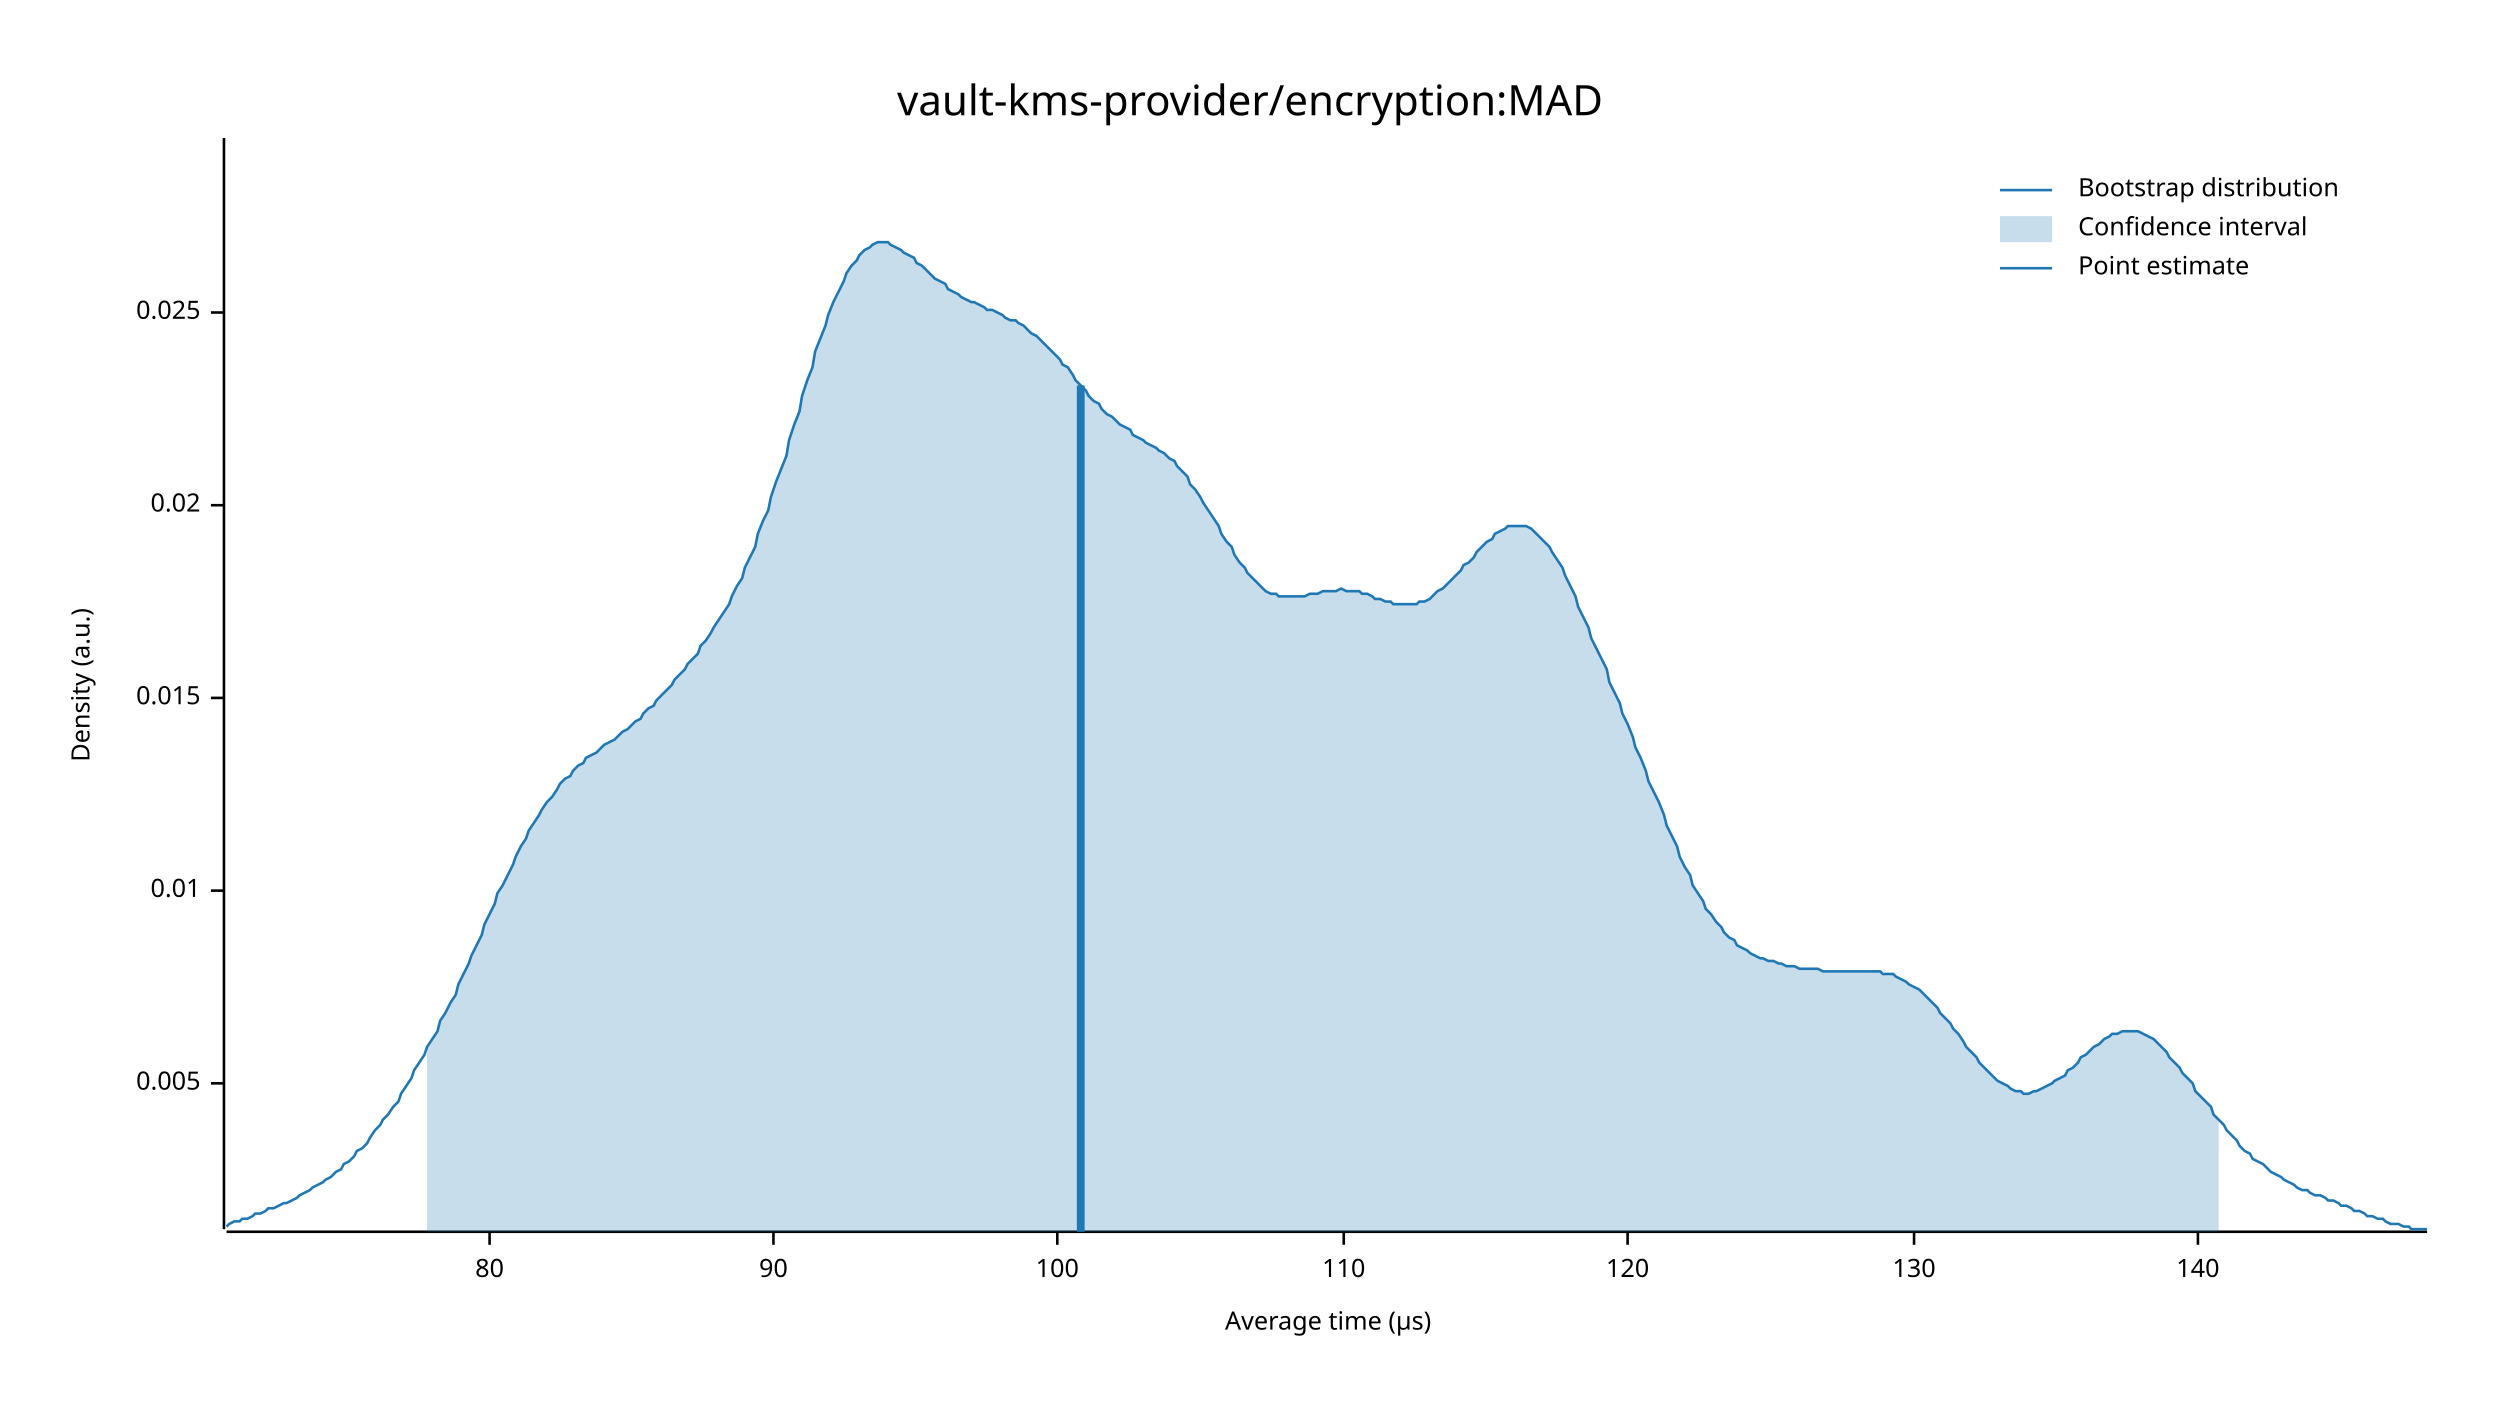
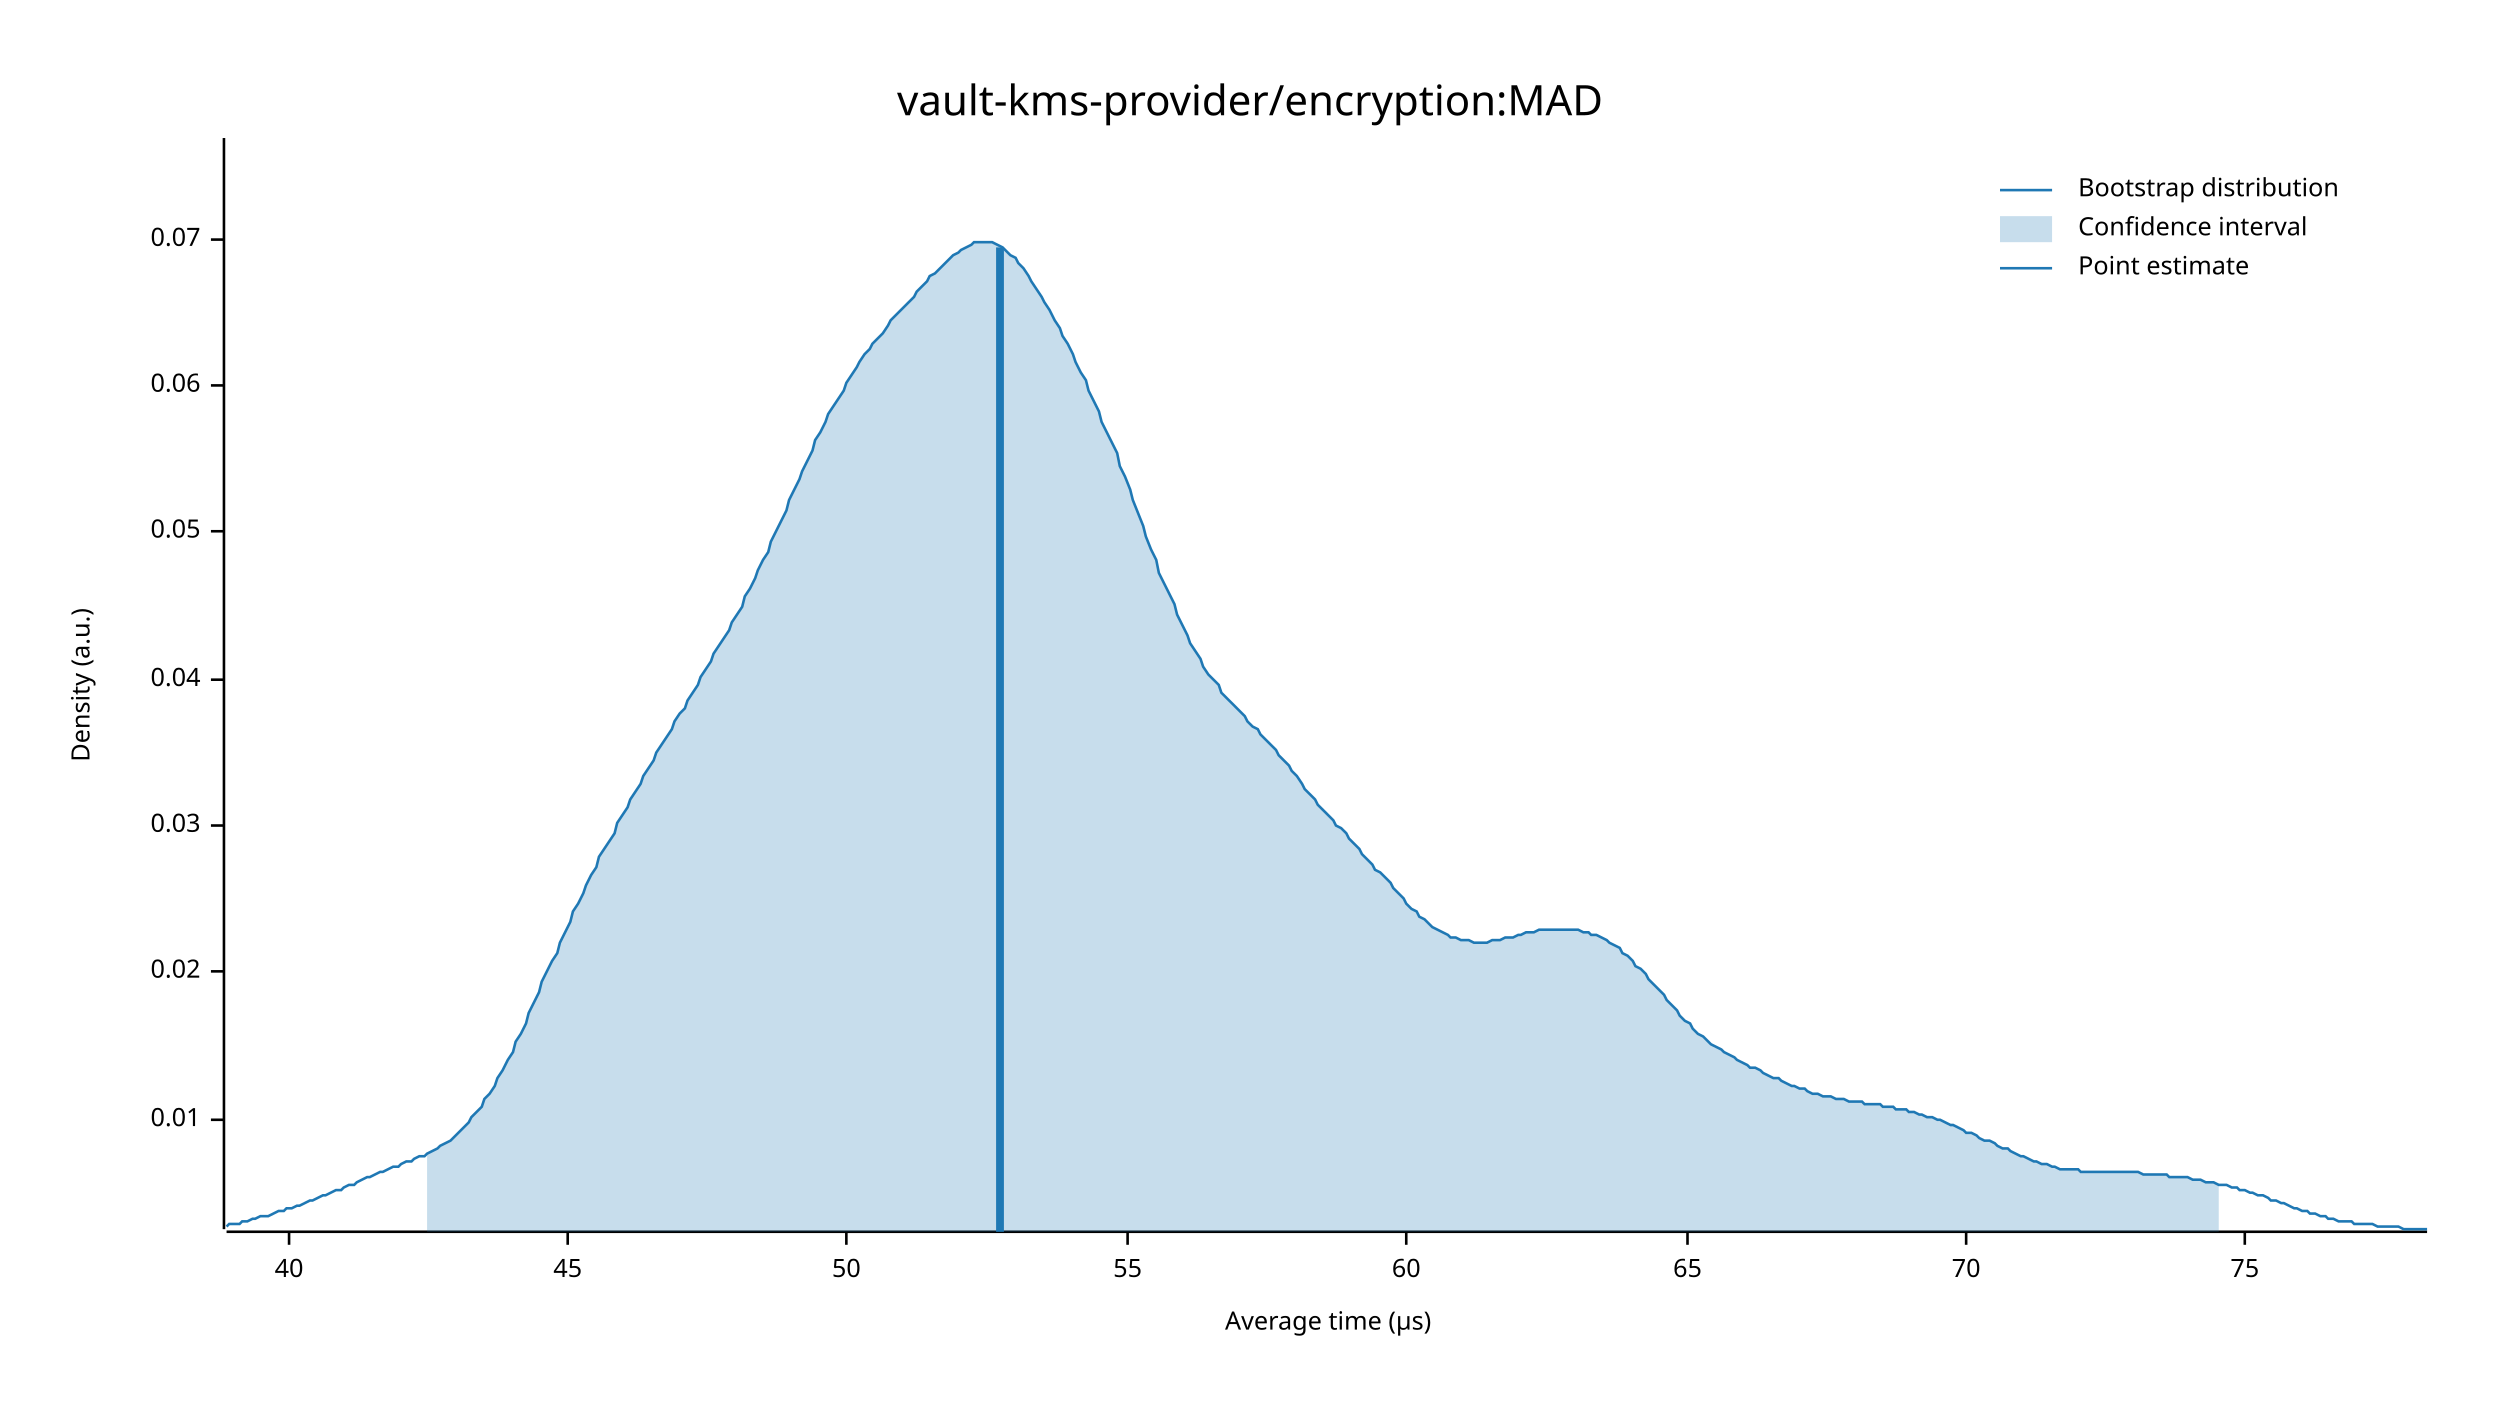
<svg xmlns="http://www.w3.org/2000/svg" width="960" height="540" viewBox="0 0 960 540">
  <text x="480" y="32" dy="0.76em" text-anchor="middle" font-family="sans-serif" font-size="16.129" opacity="1" fill="#000000">
vault-kms-provider/encryption:MAD
</text>
  <text x="27" y="263" dy="0.76em" text-anchor="middle" font-family="sans-serif" font-size="9.677" opacity="1" fill="#000000" transform="rotate(270, 27, 263)">
Density (a.u.)
</text>
  <text x="510" y="513" dy="-0.5ex" text-anchor="middle" font-family="sans-serif" font-size="9.677" opacity="1" fill="#000000">
Average time (µs)
</text>
  <polyline fill="none" opacity="1" stroke="#000000" stroke-width="1" points="86,53 86,472 " />
-   <text x="77" y="416" dy="0.5ex" text-anchor="end" font-family="sans-serif" font-size="9.677" opacity="1" fill="#000000">
- 0.005
- </text>
-   <polyline fill="none" opacity="1" stroke="#000000" stroke-width="1" points="81,416 86,416 " />
-   <text x="77" y="342" dy="0.5ex" text-anchor="end" font-family="sans-serif" font-size="9.677" opacity="1" fill="#000000">
+   <text x="77" y="430" dy="0.5ex" text-anchor="end" font-family="sans-serif" font-size="9.677" opacity="1" fill="#000000">
0.01
</text>
-   <polyline fill="none" opacity="1" stroke="#000000" stroke-width="1" points="81,342 86,342 " />
-   <text x="77" y="268" dy="0.5ex" text-anchor="end" font-family="sans-serif" font-size="9.677" opacity="1" fill="#000000">
- 0.015
- </text>
-   <polyline fill="none" opacity="1" stroke="#000000" stroke-width="1" points="81,268 86,268 " />
-   <text x="77" y="194" dy="0.5ex" text-anchor="end" font-family="sans-serif" font-size="9.677" opacity="1" fill="#000000">
+   <polyline fill="none" opacity="1" stroke="#000000" stroke-width="1" points="81,430 86,430 " />
+   <text x="77" y="373" dy="0.5ex" text-anchor="end" font-family="sans-serif" font-size="9.677" opacity="1" fill="#000000">
0.02
</text>
-   <polyline fill="none" opacity="1" stroke="#000000" stroke-width="1" points="81,194 86,194 " />
-   <text x="77" y="120" dy="0.5ex" text-anchor="end" font-family="sans-serif" font-size="9.677" opacity="1" fill="#000000">
- 0.025
+   <polyline fill="none" opacity="1" stroke="#000000" stroke-width="1" points="81,373 86,373 " />
+   <text x="77" y="317" dy="0.5ex" text-anchor="end" font-family="sans-serif" font-size="9.677" opacity="1" fill="#000000">
+ 0.03
</text>
-   <polyline fill="none" opacity="1" stroke="#000000" stroke-width="1" points="81,120 86,120 " />
+   <polyline fill="none" opacity="1" stroke="#000000" stroke-width="1" points="81,317 86,317 " />
+   <text x="77" y="261" dy="0.5ex" text-anchor="end" font-family="sans-serif" font-size="9.677" opacity="1" fill="#000000">
+ 0.04
+ </text>
+   <polyline fill="none" opacity="1" stroke="#000000" stroke-width="1" points="81,261 86,261 " />
+   <text x="77" y="204" dy="0.5ex" text-anchor="end" font-family="sans-serif" font-size="9.677" opacity="1" fill="#000000">
+ 0.05
+ </text>
+   <polyline fill="none" opacity="1" stroke="#000000" stroke-width="1" points="81,204 86,204 " />
+   <text x="77" y="148" dy="0.5ex" text-anchor="end" font-family="sans-serif" font-size="9.677" opacity="1" fill="#000000">
+ 0.06
+ </text>
+   <polyline fill="none" opacity="1" stroke="#000000" stroke-width="1" points="81,148 86,148 " />
+   <text x="77" y="92" dy="0.5ex" text-anchor="end" font-family="sans-serif" font-size="9.677" opacity="1" fill="#000000">
+ 0.07
+ </text>
+   <polyline fill="none" opacity="1" stroke="#000000" stroke-width="1" points="81,92 86,92 " />
  <polyline fill="none" opacity="1" stroke="#000000" stroke-width="1" points="87,473 932,473 " />
-   <text x="188" y="483" dy="0.76em" text-anchor="middle" font-family="sans-serif" font-size="9.677" opacity="1" fill="#000000">
- 80
+   <text x="111" y="483" dy="0.76em" text-anchor="middle" font-family="sans-serif" font-size="9.677" opacity="1" fill="#000000">
+ 40
</text>
-   <polyline fill="none" opacity="1" stroke="#000000" stroke-width="1" points="188,473 188,478 " />
-   <text x="297" y="483" dy="0.76em" text-anchor="middle" font-family="sans-serif" font-size="9.677" opacity="1" fill="#000000">
- 90
+   <polyline fill="none" opacity="1" stroke="#000000" stroke-width="1" points="111,473 111,478 " />
+   <text x="218" y="483" dy="0.76em" text-anchor="middle" font-family="sans-serif" font-size="9.677" opacity="1" fill="#000000">
+ 45
</text>
-   <polyline fill="none" opacity="1" stroke="#000000" stroke-width="1" points="297,473 297,478 " />
-   <text x="406" y="483" dy="0.76em" text-anchor="middle" font-family="sans-serif" font-size="9.677" opacity="1" fill="#000000">
- 100
+   <polyline fill="none" opacity="1" stroke="#000000" stroke-width="1" points="218,473 218,478 " />
+   <text x="325" y="483" dy="0.76em" text-anchor="middle" font-family="sans-serif" font-size="9.677" opacity="1" fill="#000000">
+ 50
</text>
-   <polyline fill="none" opacity="1" stroke="#000000" stroke-width="1" points="406,473 406,478 " />
-   <text x="516" y="483" dy="0.76em" text-anchor="middle" font-family="sans-serif" font-size="9.677" opacity="1" fill="#000000">
- 110
+   <polyline fill="none" opacity="1" stroke="#000000" stroke-width="1" points="325,473 325,478 " />
+   <text x="433" y="483" dy="0.76em" text-anchor="middle" font-family="sans-serif" font-size="9.677" opacity="1" fill="#000000">
+ 55
</text>
-   <polyline fill="none" opacity="1" stroke="#000000" stroke-width="1" points="516,473 516,478 " />
-   <text x="625" y="483" dy="0.76em" text-anchor="middle" font-family="sans-serif" font-size="9.677" opacity="1" fill="#000000">
- 120
+   <polyline fill="none" opacity="1" stroke="#000000" stroke-width="1" points="433,473 433,478 " />
+   <text x="540" y="483" dy="0.76em" text-anchor="middle" font-family="sans-serif" font-size="9.677" opacity="1" fill="#000000">
+ 60
</text>
-   <polyline fill="none" opacity="1" stroke="#000000" stroke-width="1" points="625,473 625,478 " />
-   <text x="735" y="483" dy="0.76em" text-anchor="middle" font-family="sans-serif" font-size="9.677" opacity="1" fill="#000000">
- 130
+   <polyline fill="none" opacity="1" stroke="#000000" stroke-width="1" points="540,473 540,478 " />
+   <text x="648" y="483" dy="0.76em" text-anchor="middle" font-family="sans-serif" font-size="9.677" opacity="1" fill="#000000">
+ 65
</text>
-   <polyline fill="none" opacity="1" stroke="#000000" stroke-width="1" points="735,473 735,478 " />
-   <text x="844" y="483" dy="0.76em" text-anchor="middle" font-family="sans-serif" font-size="9.677" opacity="1" fill="#000000">
- 140
+   <polyline fill="none" opacity="1" stroke="#000000" stroke-width="1" points="648,473 648,478 " />
+   <text x="755" y="483" dy="0.76em" text-anchor="middle" font-family="sans-serif" font-size="9.677" opacity="1" fill="#000000">
+ 70
</text>
-   <polyline fill="none" opacity="1" stroke="#000000" stroke-width="1" points="844,473 844,478 " />
-   <polyline fill="none" opacity="1" stroke="#1F78B4" stroke-width="1" points="87,471 88,470 90,469 92,469 93,468 95,468 97,467 98,466 100,466 102,465 103,464 105,464 107,463 109,462 110,462 112,461 114,460 115,459 117,458 119,457 120,456 122,455 124,454 125,453 127,452 129,450 131,449 132,447 134,446 136,444 137,442 139,441 141,439 142,437 144,434 146,432 147,430 149,428 151,425 153,423 154,420 156,417 158,414 159,411 161,408 163,405 164,402 166,399 168,396 169,392 171,389 173,385 175,382 176,378 178,374 180,370 181,367 183,363 185,359 186,355 188,351 190,347 191,343 193,340 195,336 197,332 198,329 200,325 202,322 203,319 205,316 207,313 208,311 210,308 212,306 214,303 215,301 217,299 219,298 220,296 222,294 224,293 225,291 227,290 229,289 230,288 232,286 234,285 236,284 237,283 239,281 241,280 242,279 244,277 246,276 247,274 249,272 251,271 252,269 254,267 256,265 258,263 259,261 261,259 263,257 264,255 266,253 268,251 269,248 271,246 273,243 274,241 276,238 278,235 280,232 281,229 283,225 285,222 286,218 288,214 290,210 291,205 293,200 295,196 296,191 298,185 300,180 302,175 303,169 305,163 307,158 308,152 310,146 312,141 313,135 315,130 317,125 318,121 320,116 322,112 324,108 325,105 327,102 329,100 330,98 332,96 334,95 335,94 337,93 339,93 341,93 342,94 344,95 346,96 347,97 349,98 351,99 352,101 354,102 356,104 357,105 359,107 361,108 363,109 364,111 366,112 368,113 369,114 371,115 373,116 374,116 376,117 378,118 379,119 381,119 383,120 385,121 386,122 388,123 390,123 391,124 393,125 395,127 396,128 398,129 400,131 401,132 403,134 405,136 407,138 408,140 410,141 412,144 413,146 415,148 417,150 418,152 420,154 422,155 423,157 425,159 427,160 429,162 430,163 432,164 434,165 435,167 437,168 439,169 440,170 442,171 444,172 445,173 447,174 449,176 451,177 452,179 454,181 456,183 457,186 459,188 461,191 462,193 464,196 466,199 468,202 469,205 471,208 473,210 474,213 476,216 478,218 479,220 481,222 483,224 484,225 486,227 488,228 490,228 491,229 493,229 495,229 496,229 498,229 500,229 501,229 503,228 505,228 506,228 508,227 510,227 512,227 513,227 515,226 517,227 518,227 520,227 522,227 523,228 525,228 527,229 528,230 530,230 532,231 534,231 535,232 537,232 539,232 540,232 542,232 544,232 545,231 547,231 549,230 550,229 552,227 554,226 556,224 557,223 559,221 561,219 562,217 564,216 566,214 567,212 569,210 571,208 573,207 574,205 576,204 578,203 579,202 581,202 583,202 584,202 586,202 588,203 589,204 591,206 593,208 595,210 596,212 598,215 600,218 601,221 603,225 605,229 606,233 608,237 610,241 611,245 613,249 615,253 617,257 618,262 620,266 622,270 623,274 625,278 627,283 628,287 630,291 632,296 633,300 635,304 637,308 639,313 640,317 642,321 644,325 645,329 647,333 649,336 650,340 652,343 654,346 655,349 657,351 659,354 661,356 662,358 664,360 666,361 667,363 669,364 671,365 672,366 674,367 676,368 677,368 679,369 681,369 683,370 684,370 686,371 688,371 689,371 691,372 693,372 694,372 696,372 698,372 700,373 701,373 703,373 705,373 706,373 708,373 710,373 711,373 713,373 715,373 716,373 718,373 720,373 722,373 723,374 725,374 727,374 728,375 730,376 732,377 733,378 735,379 737,380 738,381 740,383 742,385 744,387 745,389 747,391 749,393 750,395 752,397 754,400 755,402 757,404 759,406 760,408 762,410 764,412 766,414 767,415 769,416 771,417 772,418 774,419 776,419 777,420 779,420 781,419 782,419 784,418 786,417 788,416 789,415 791,414 793,413 794,411 796,410 798,408 799,406 801,405 803,403 804,402 806,401 808,399 810,398 811,397 813,397 815,396 816,396 818,396 820,396 821,396 823,397 825,398 827,399 828,400 830,402 832,404 833,406 835,408 837,410 838,412 840,414 842,416 843,419 845,421 847,423 849,425 850,428 852,430 854,432 855,434 857,436 859,438 860,440 862,442 864,443 865,445 867,446 869,447 871,449 872,450 874,451 876,452 877,453 879,454 881,455 882,456 884,457 886,457 887,458 889,459 891,459 893,460 894,461 896,461 898,462 899,463 901,463 903,464 904,465 906,465 908,466 909,467 911,467 913,468 915,468 916,469 918,470 920,470 921,470 923,471 925,471 926,472 928,472 930,472 932,472 " />
-   <polygon opacity="0.25" fill="#1F78B4" points="164,402 166,399 168,396 169,392 171,389 173,385 175,382 176,378 178,374 180,370 181,367 183,363 185,359 186,355 188,351 190,347 191,343 193,340 195,336 197,332 198,329 200,325 202,322 203,319 205,316 207,313 208,311 210,308 212,306 214,303 215,301 217,299 219,298 220,296 222,294 224,293 225,291 227,290 229,289 230,288 232,286 234,285 236,284 237,283 239,281 241,280 242,279 244,277 246,276 247,274 249,272 251,271 252,269 254,267 256,265 258,263 259,261 261,259 263,257 264,255 266,253 268,251 269,248 271,246 273,243 274,241 276,238 278,235 280,232 281,229 283,225 285,222 286,218 288,214 290,210 291,205 293,200 295,196 296,191 298,185 300,180 302,175 303,169 305,163 307,158 308,152 310,146 312,141 313,135 315,130 317,125 318,121 320,116 322,112 324,108 325,105 327,102 329,100 330,98 332,96 334,95 335,94 337,93 339,93 341,93 342,94 344,95 346,96 347,97 349,98 351,99 352,101 354,102 356,104 357,105 359,107 361,108 363,109 364,111 366,112 368,113 369,114 371,115 373,116 374,116 376,117 378,118 379,119 381,119 383,120 385,121 386,122 388,123 390,123 391,124 393,125 395,127 396,128 398,129 400,131 401,132 403,134 405,136 407,138 408,140 410,141 412,144 413,146 415,148 417,150 418,152 420,154 422,155 423,157 425,159 427,160 429,162 430,163 432,164 434,165 435,167 437,168 439,169 440,170 442,171 444,172 445,173 447,174 449,176 451,177 452,179 454,181 456,183 457,186 459,188 461,191 462,193 464,196 466,199 468,202 469,205 471,208 473,210 474,213 476,216 478,218 479,220 481,222 483,224 484,225 486,227 488,228 490,228 491,229 493,229 495,229 496,229 498,229 500,229 501,229 503,228 505,228 506,228 508,227 510,227 512,227 513,227 515,226 517,227 518,227 520,227 522,227 523,228 525,228 527,229 528,230 530,230 532,231 534,231 535,232 537,232 539,232 540,232 542,232 544,232 545,231 547,231 549,230 550,229 552,227 554,226 556,224 557,223 559,221 561,219 562,217 564,216 566,214 567,212 569,210 571,208 573,207 574,205 576,204 578,203 579,202 581,202 583,202 584,202 586,202 588,203 589,204 591,206 593,208 595,210 596,212 598,215 600,218 601,221 603,225 605,229 606,233 608,237 610,241 611,245 613,249 615,253 617,257 618,262 620,266 622,270 623,274 625,278 627,283 628,287 630,291 632,296 633,300 635,304 637,308 639,313 640,317 642,321 644,325 645,329 647,333 649,336 650,340 652,343 654,346 655,349 657,351 659,354 661,356 662,358 664,360 666,361 667,363 669,364 671,365 672,366 674,367 676,368 677,368 679,369 681,369 683,370 684,370 686,371 688,371 689,371 691,372 693,372 694,372 696,372 698,372 700,373 701,373 703,373 705,373 706,373 708,373 710,373 711,373 713,373 715,373 716,373 718,373 720,373 722,373 723,374 725,374 727,374 728,375 730,376 732,377 733,378 735,379 737,380 738,381 740,383 742,385 744,387 745,389 747,391 749,393 750,395 752,397 754,400 755,402 757,404 759,406 760,408 762,410 764,412 766,414 767,415 769,416 771,417 772,418 774,419 776,419 777,420 779,420 781,419 782,419 784,418 786,417 788,416 789,415 791,414 793,413 794,411 796,410 798,408 799,406 801,405 803,403 804,402 806,401 808,399 810,398 811,397 813,397 815,396 816,396 818,396 820,396 821,396 823,397 825,398 827,399 828,400 830,402 832,404 833,406 835,408 837,410 838,412 840,414 842,416 843,419 845,421 847,423 849,425 850,428 852,430 852,473 164,473 " />
-   <polyline fill="none" opacity="1" stroke="#1F78B4" stroke-width="3" points="415,473 415,148 " />
+   <polyline fill="none" opacity="1" stroke="#000000" stroke-width="1" points="755,473 755,478 " />
+   <text x="862" y="483" dy="0.76em" text-anchor="middle" font-family="sans-serif" font-size="9.677" opacity="1" fill="#000000">
+ 75
+ </text>
+   <polyline fill="none" opacity="1" stroke="#000000" stroke-width="1" points="862,473 862,478 " />
+   <polyline fill="none" opacity="1" stroke="#1F78B4" stroke-width="1" points="87,471 88,470 90,470 92,470 93,469 95,469 97,468 98,468 100,467 102,467 103,467 105,466 107,465 109,465 110,464 112,464 114,463 115,463 117,462 119,461 120,461 122,460 124,459 125,459 127,458 129,457 131,457 132,456 134,455 136,455 137,454 139,453 141,452 142,452 144,451 146,450 147,450 149,449 151,448 153,448 154,447 156,446 158,446 159,445 161,444 163,444 164,443 166,442 168,441 169,440 171,439 173,438 175,436 176,435 178,433 180,431 181,429 183,427 185,425 186,422 188,420 190,417 191,414 193,411 195,407 197,404 198,400 200,397 202,393 203,389 205,385 207,381 208,377 210,373 212,369 214,366 215,362 217,358 219,354 220,350 222,347 224,343 225,340 227,336 229,333 230,329 232,326 234,323 236,320 237,316 239,313 241,310 242,307 244,304 246,301 247,298 249,295 251,292 252,289 254,286 256,283 258,280 259,277 261,274 263,272 264,269 266,266 268,263 269,260 271,257 273,254 274,251 276,248 278,245 280,242 281,239 283,236 285,233 286,229 288,226 290,222 291,219 293,215 295,212 296,208 298,204 300,200 302,196 303,192 305,188 307,184 308,181 310,177 312,173 313,169 315,166 317,162 318,159 320,156 322,153 324,150 325,147 327,144 329,141 330,139 332,136 334,134 335,132 337,130 339,128 341,125 342,123 344,121 346,119 347,118 349,116 351,114 352,112 354,110 356,108 357,106 359,105 361,103 363,101 364,100 366,98 368,97 369,96 371,95 373,94 374,93 376,93 378,93 379,93 381,93 383,94 385,95 386,96 388,98 390,99 391,101 393,103 395,106 396,108 398,111 400,114 401,116 403,119 405,123 407,126 408,129 410,132 412,136 413,139 415,143 417,146 418,150 420,154 422,158 423,162 425,166 427,170 429,174 430,179 432,183 434,188 435,192 437,197 439,202 440,206 442,211 444,215 445,220 447,224 449,228 451,232 452,236 454,240 456,244 457,247 459,250 461,253 462,256 464,259 466,261 468,263 469,266 471,268 473,270 474,271 476,273 478,275 479,277 481,279 483,280 484,282 486,284 488,286 490,288 491,290 493,292 495,294 496,296 498,298 500,301 501,303 503,305 505,307 506,309 508,311 510,313 512,315 513,317 515,318 517,320 518,322 520,324 522,326 523,328 525,330 527,332 528,334 530,335 532,337 534,339 535,341 537,343 539,345 540,347 542,349 544,350 545,352 547,353 549,355 550,356 552,357 554,358 556,359 557,360 559,360 561,361 562,361 564,361 566,362 567,362 569,362 571,362 573,361 574,361 576,361 578,360 579,360 581,360 583,359 584,359 586,358 588,358 589,358 591,357 593,357 595,357 596,357 598,357 600,357 601,357 603,357 605,357 606,357 608,358 610,358 611,359 613,359 615,360 617,361 618,362 620,363 622,364 623,366 625,367 627,369 628,371 630,372 632,374 633,376 635,378 637,380 639,382 640,384 642,386 644,388 645,390 647,392 649,393 650,395 652,397 654,398 655,399 657,401 659,402 661,403 662,404 664,405 666,406 667,407 669,408 671,409 672,410 674,410 676,411 677,412 679,413 681,414 683,414 684,415 686,416 688,417 689,417 691,418 693,418 694,419 696,420 698,420 700,421 701,421 703,421 705,422 706,422 708,422 710,423 711,423 713,423 715,423 716,424 718,424 720,424 722,424 723,425 725,425 727,425 728,426 730,426 732,426 733,427 735,427 737,428 738,428 740,429 742,429 744,430 745,430 747,431 749,432 750,432 752,433 754,434 755,435 757,435 759,436 760,437 762,438 764,438 766,439 767,440 769,441 771,441 772,442 774,443 776,444 777,444 779,445 781,446 782,446 784,447 786,447 788,448 789,448 791,449 793,449 794,449 796,449 798,449 799,450 801,450 803,450 804,450 806,450 808,450 810,450 811,450 813,450 815,450 816,450 818,450 820,450 821,450 823,451 825,451 827,451 828,451 830,451 832,451 833,452 835,452 837,452 838,452 840,452 842,453 843,453 845,453 847,454 849,454 850,454 852,455 854,455 855,455 857,456 859,456 860,457 862,457 864,458 865,458 867,459 869,459 871,460 872,461 874,461 876,462 877,462 879,463 881,464 882,464 884,465 886,465 887,466 889,466 891,467 893,467 894,468 896,468 898,469 899,469 901,469 903,469 904,470 906,470 908,470 909,470 911,470 913,471 915,471 916,471 918,471 920,471 921,471 923,472 925,472 926,472 928,472 930,472 932,472 " />
+   <polygon opacity="0.25" fill="#1F78B4" points="164,443 166,442 168,441 169,440 171,439 173,438 175,436 176,435 178,433 180,431 181,429 183,427 185,425 186,422 188,420 190,417 191,414 193,411 195,407 197,404 198,400 200,397 202,393 203,389 205,385 207,381 208,377 210,373 212,369 214,366 215,362 217,358 219,354 220,350 222,347 224,343 225,340 227,336 229,333 230,329 232,326 234,323 236,320 237,316 239,313 241,310 242,307 244,304 246,301 247,298 249,295 251,292 252,289 254,286 256,283 258,280 259,277 261,274 263,272 264,269 266,266 268,263 269,260 271,257 273,254 274,251 276,248 278,245 280,242 281,239 283,236 285,233 286,229 288,226 290,222 291,219 293,215 295,212 296,208 298,204 300,200 302,196 303,192 305,188 307,184 308,181 310,177 312,173 313,169 315,166 317,162 318,159 320,156 322,153 324,150 325,147 327,144 329,141 330,139 332,136 334,134 335,132 337,130 339,128 341,125 342,123 344,121 346,119 347,118 349,116 351,114 352,112 354,110 356,108 357,106 359,105 361,103 363,101 364,100 366,98 368,97 369,96 371,95 373,94 374,93 376,93 378,93 379,93 381,93 383,94 385,95 386,96 388,98 390,99 391,101 393,103 395,106 396,108 398,111 400,114 401,116 403,119 405,123 407,126 408,129 410,132 412,136 413,139 415,143 417,146 418,150 420,154 422,158 423,162 425,166 427,170 429,174 430,179 432,183 434,188 435,192 437,197 439,202 440,206 442,211 444,215 445,220 447,224 449,228 451,232 452,236 454,240 456,244 457,247 459,250 461,253 462,256 464,259 466,261 468,263 469,266 471,268 473,270 474,271 476,273 478,275 479,277 481,279 483,280 484,282 486,284 488,286 490,288 491,290 493,292 495,294 496,296 498,298 500,301 501,303 503,305 505,307 506,309 508,311 510,313 512,315 513,317 515,318 517,320 518,322 520,324 522,326 523,328 525,330 527,332 528,334 530,335 532,337 534,339 535,341 537,343 539,345 540,347 542,349 544,350 545,352 547,353 549,355 550,356 552,357 554,358 556,359 557,360 559,360 561,361 562,361 564,361 566,362 567,362 569,362 571,362 573,361 574,361 576,361 578,360 579,360 581,360 583,359 584,359 586,358 588,358 589,358 591,357 593,357 595,357 596,357 598,357 600,357 601,357 603,357 605,357 606,357 608,358 610,358 611,359 613,359 615,360 617,361 618,362 620,363 622,364 623,366 625,367 627,369 628,371 630,372 632,374 633,376 635,378 637,380 639,382 640,384 642,386 644,388 645,390 647,392 649,393 650,395 652,397 654,398 655,399 657,401 659,402 661,403 662,404 664,405 666,406 667,407 669,408 671,409 672,410 674,410 676,411 677,412 679,413 681,414 683,414 684,415 686,416 688,417 689,417 691,418 693,418 694,419 696,420 698,420 700,421 701,421 703,421 705,422 706,422 708,422 710,423 711,423 713,423 715,423 716,424 718,424 720,424 722,424 723,425 725,425 727,425 728,426 730,426 732,426 733,427 735,427 737,428 738,428 740,429 742,429 744,430 745,430 747,431 749,432 750,432 752,433 754,434 755,435 757,435 759,436 760,437 762,438 764,438 766,439 767,440 769,441 771,441 772,442 774,443 776,444 777,444 779,445 781,446 782,446 784,447 786,447 788,448 789,448 791,449 793,449 794,449 796,449 798,449 799,450 801,450 803,450 804,450 806,450 808,450 810,450 811,450 813,450 815,450 816,450 818,450 820,450 821,450 823,451 825,451 827,451 828,451 830,451 832,451 833,452 835,452 837,452 838,452 840,452 842,453 843,453 845,453 847,454 849,454 850,454 852,455 852,473 164,473 " />
+   <polyline fill="none" opacity="1" stroke="#1F78B4" stroke-width="3" points="384,473 384,95 " />
  <text x="798" y="68" dy="0.76em" text-anchor="start" font-family="sans-serif" font-size="9.677" opacity="1" fill="#000000">
Bootstrap distribution
</text>
  <text x="798" y="83" dy="0.76em" text-anchor="start" font-family="sans-serif" font-size="9.677" opacity="1" fill="#000000">
Confidence interval
</text>
  <text x="798" y="98" dy="0.76em" text-anchor="start" font-family="sans-serif" font-size="9.677" opacity="1" fill="#000000">
Point estimate
</text>
  <polyline fill="none" opacity="1" stroke="#1F78B4" stroke-width="1" points="768,73 788,73 " />
  <rect x="768" y="83" width="20" height="10" opacity="0.25" fill="#1F78B4" stroke="none" />
  <polyline fill="none" opacity="1" stroke="#1F78B4" stroke-width="1" points="768,103 788,103 " />
</svg>
